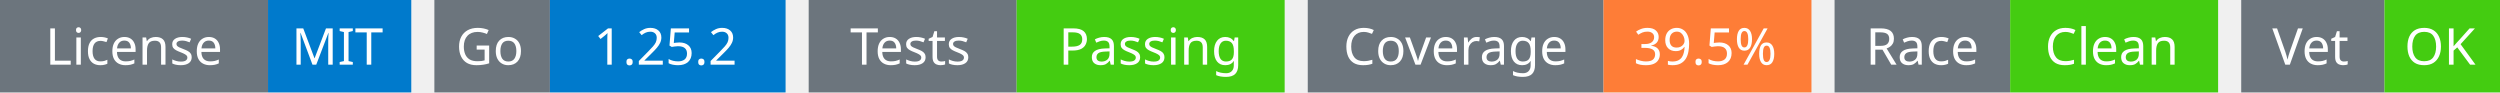
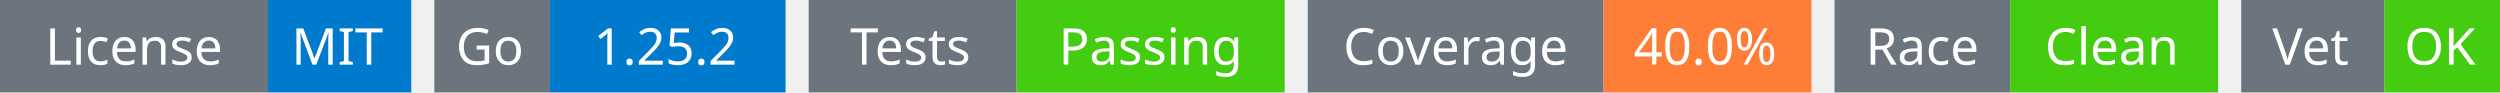
<svg xmlns="http://www.w3.org/2000/svg" width="541" height="20" viewBox="0 0 541 20">
  <g transform="translate(0, 0)">
    <rect x="0" y="0" width="58" height="20" fill="#6c757d" />
    <rect x="58" y="0" width="31" height="20" fill="#007acc" />
    <text x="29" y="14" text-anchor="middle" font-family="sans-serif" font-size="11" fill="white">License</text>
    <text x="73" y="14" text-anchor="middle" font-family="sans-serif" font-size="11" fill="white">MIT</text>
  </g>
  <g transform="translate(94, 0)">
    <rect x="0" y="0" width="25" height="20" fill="#6c757d" />
    <rect x="25" y="0" width="51" height="20" fill="#007acc" />
    <text x="12" y="14" text-anchor="middle" font-family="sans-serif" font-size="11" fill="white">Go</text>
    <text x="50" y="14" text-anchor="middle" font-family="sans-serif" font-size="11" fill="white">1.25.2</text>
  </g>
  <g transform="translate(175, 0)">
    <rect x="0" y="0" width="45" height="20" fill="#6c757d" />
    <rect x="45" y="0" width="58" height="20" fill="#4c1" />
    <text x="22" y="14" text-anchor="middle" font-family="sans-serif" font-size="11" fill="white">Tests</text>
    <text x="74" y="14" text-anchor="middle" font-family="sans-serif" font-size="11" fill="white">Passing</text>
  </g>
  <g transform="translate(283, 0)">
    <rect x="0" y="0" width="64" height="20" fill="#6c757d" />
    <rect x="64" y="0" width="45" height="20" fill="#fe7d37" />
    <text x="32" y="14" text-anchor="middle" font-family="sans-serif" font-size="11" fill="white">Coverage</text>
-     <text x="86" y="14" text-anchor="middle" font-family="sans-serif" font-size="11" fill="white">39.5%</text>
+     <text x="86" y="14" text-anchor="middle" font-family="sans-serif" font-size="11" fill="white">40.0%</text>
  </g>
  <g transform="translate(397, 0)">
    <rect x="0" y="0" width="38" height="20" fill="#6c757d" />
    <rect x="38" y="0" width="45" height="20" fill="#4c1" />
    <text x="19" y="14" text-anchor="middle" font-family="sans-serif" font-size="11" fill="white">Race</text>
    <text x="60" y="14" text-anchor="middle" font-family="sans-serif" font-size="11" fill="white">Clean</text>
  </g>
  <g transform="translate(485, 0)">
    <rect x="0" y="0" width="31" height="20" fill="#6c757d" />
    <rect x="31" y="0" width="25" height="20" fill="#4c1" />
    <text x="15" y="14" text-anchor="middle" font-family="sans-serif" font-size="11" fill="white">Vet</text>
    <text x="43" y="14" text-anchor="middle" font-family="sans-serif" font-size="11" fill="white">OK</text>
  </g>
</svg>
